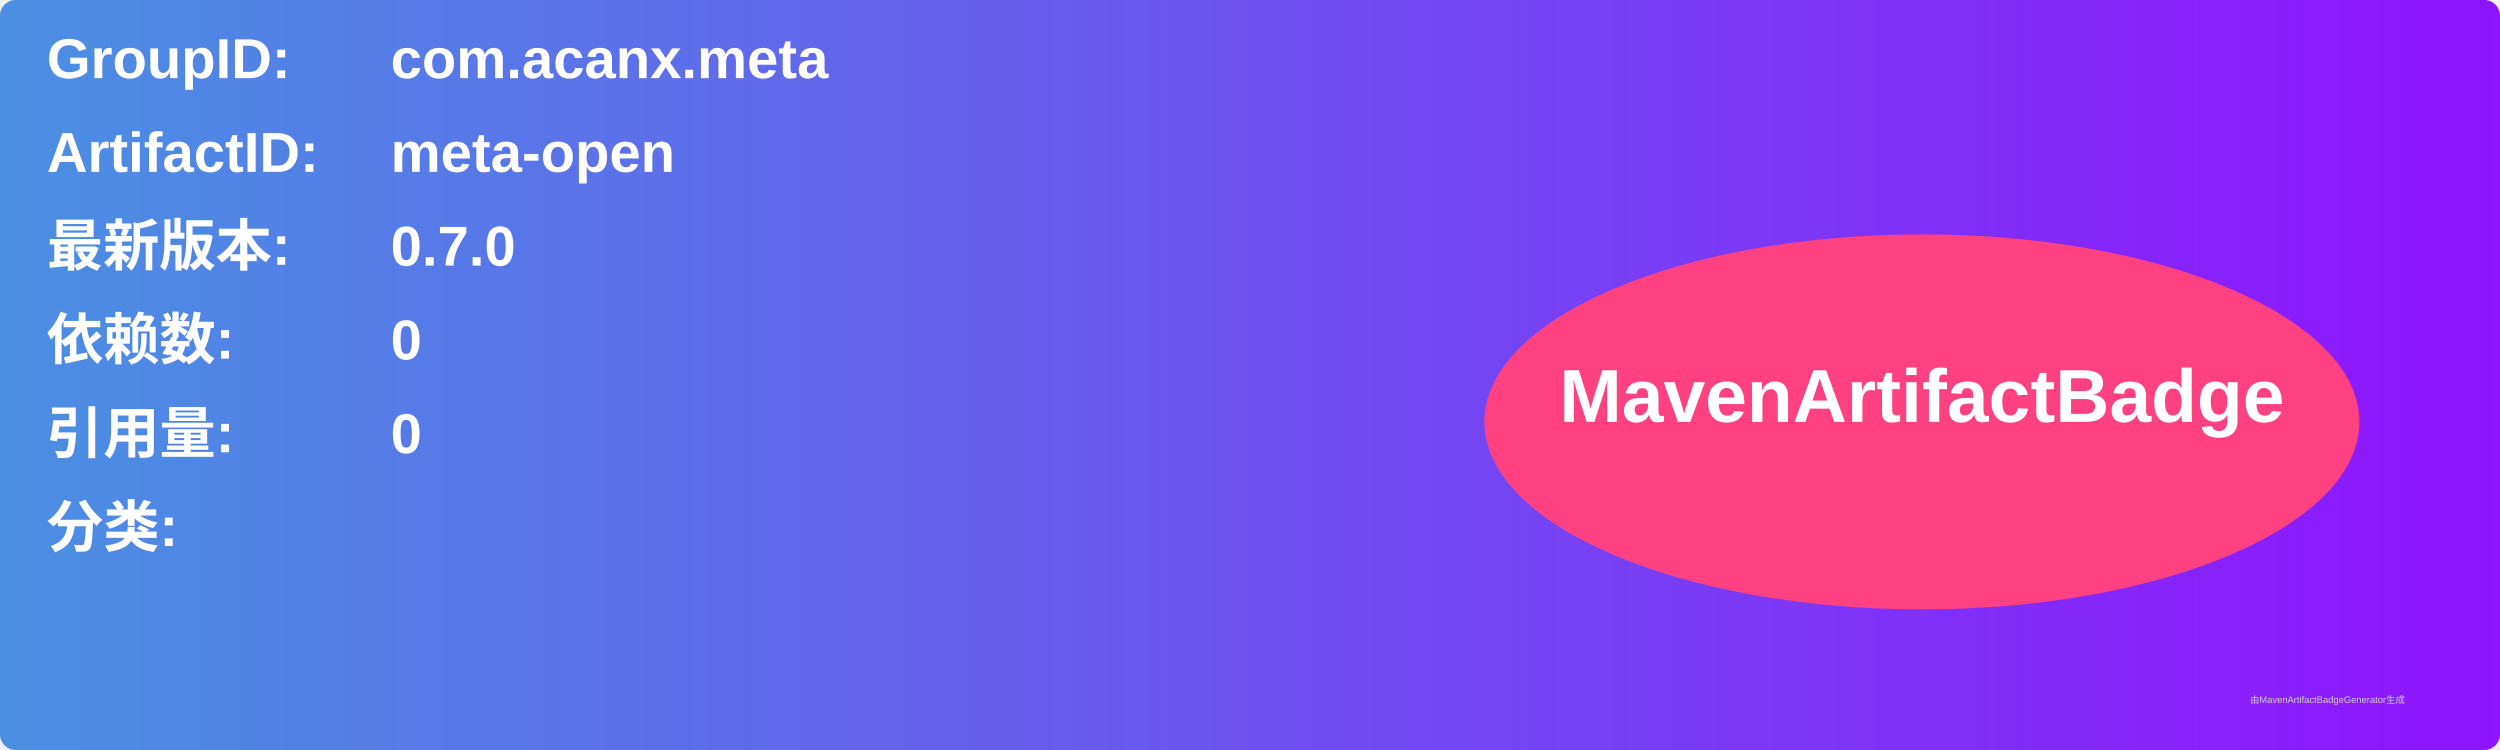
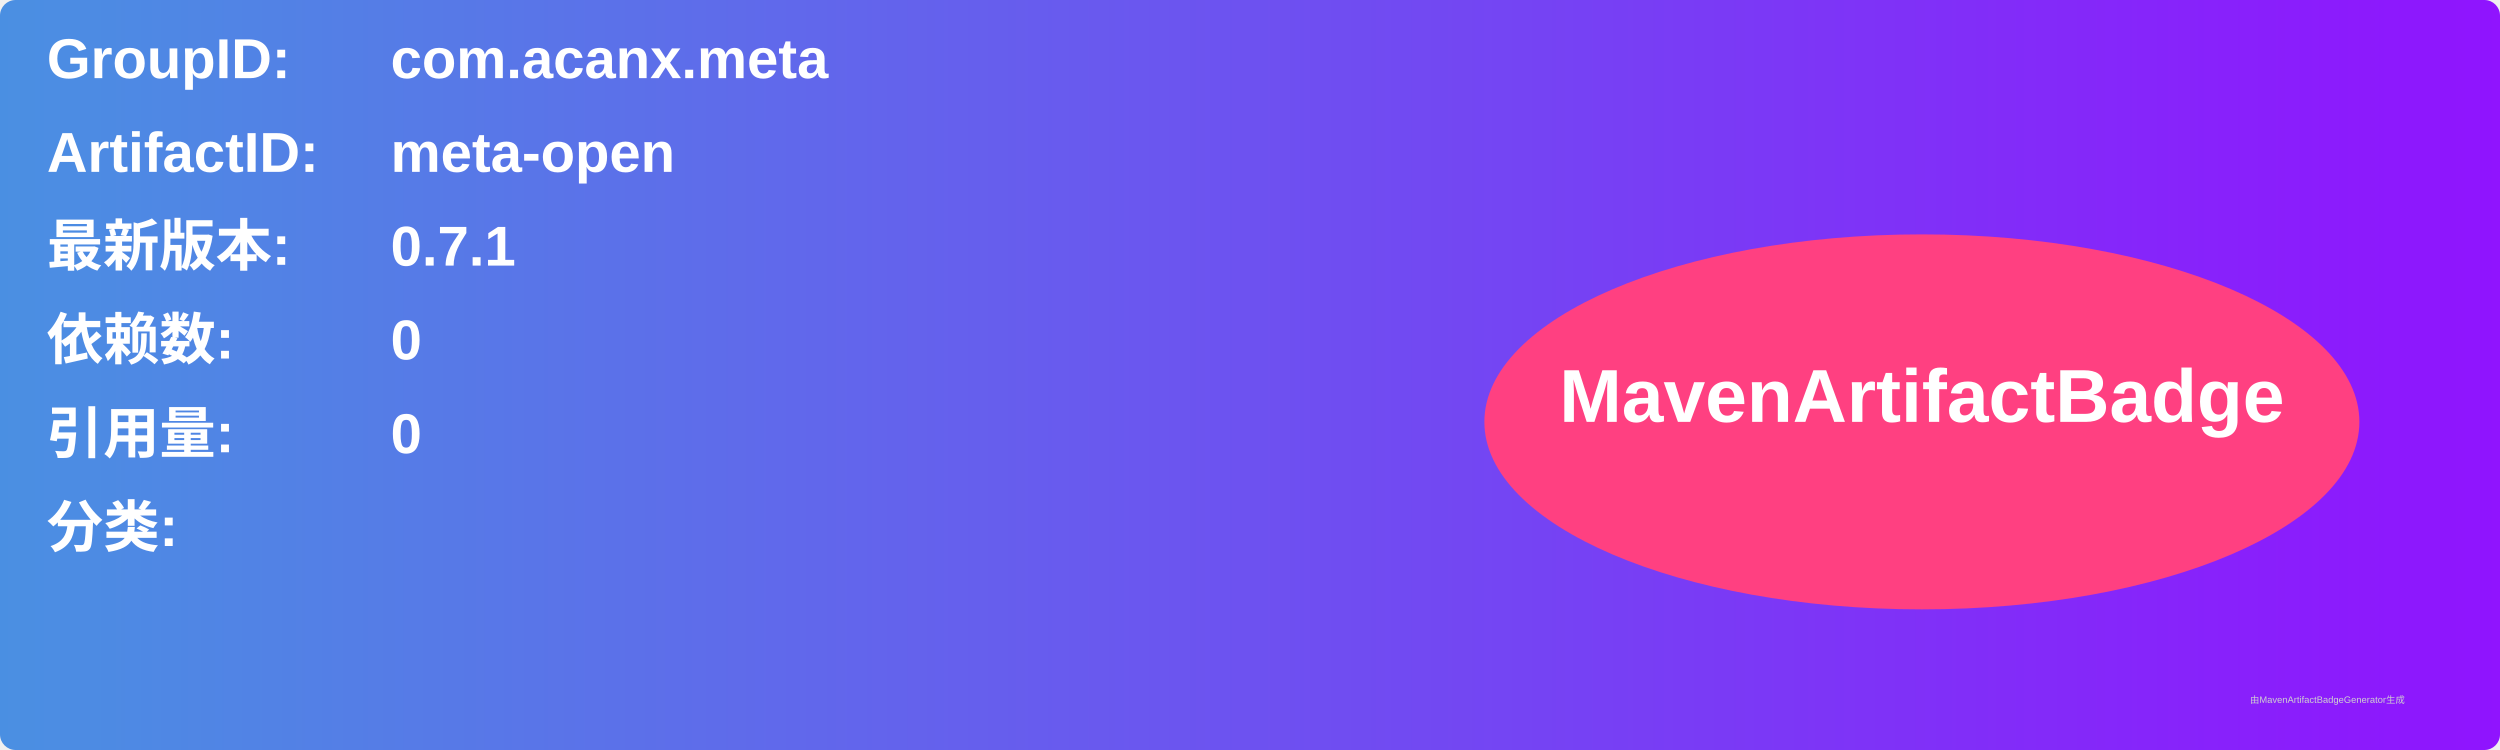
<svg xmlns="http://www.w3.org/2000/svg" width="800" height="240" viewBox="0 0 800 240">
  <linearGradient id="grad" x1="0%" y1="0%" x2="100%" y2="0%">
    <stop offset="0%" stop-color="#4a90e2" />
    <stop offset="100%" stop-color="#9013fe" />
  </linearGradient>
  <rect width="100%" height="100%" rx="5" ry="5" fill="url(#grad)" />
  <g transform="translate(15, 15)">
    <text x="0" y="10" font-family="Arial" font-size="18" fill="white" font-weight="bold" width="260">GroupID:</text>
    <text x="110" y="10" font-family="Arial" font-size="18" fill="white" font-weight="bold" width="460">com.acanx.meta</text>
    <text x="0" y="40" font-family="Arial" font-size="18" fill="white" font-weight="bold" width="260">ArtifactID:</text>
    <text x="110" y="40" font-family="Arial" font-size="18" fill="white" font-weight="bold" width="460">meta-open</text>
    <text x="0" y="70" font-family="Arial" font-size="18" fill="white" font-weight="bold">最新版本:</text>
    <text x="110" y="70" font-family="Arial" font-size="18" fill="white" font-weight="bold">
-       <tspan font-weight="bold">0.7.0</tspan>
+       <tspan font-weight="bold">0.7.1</tspan>
    </text>
    <text x="0" y="100" font-family="Arial" font-size="18" fill="white" font-weight="bold">依赖数: </text>
    <text x="110" y="100" font-family="Arial" font-size="18" fill="white">
      <tspan font-weight="bold">0</tspan>
    </text>
    <text x="0" y="130" font-family="Arial" font-size="18" fill="white" font-weight="bold">引用量: </text>
    <text x="110" y="130" font-family="Arial" font-size="18" fill="white">
      <tspan font-weight="bold">0</tspan>
    </text>
    <text x="0" y="160" font-family="Arial" font-size="18" fill="white" font-weight="bold">分类:</text>
    <text x="10" y="190" font-family="Arial" font-size="10" fill="white">
      <tspan font-weight="bold" />
    </text>
    <ellipse cx="600" cy="120" rx="140" ry="60" fill="#ff4081" />
    <text x="600" y="120" text-anchor="middle" font-family="Arial" font-size="24" fill="white" font-weight="bold">MavenArtifactBadge</text>
  </g>
  <text x="720" y="225" font-family="Arial" font-size="3" fill="#d0d0d0">由MavenArtifactBadgeGenerator生成</text>
</svg>
